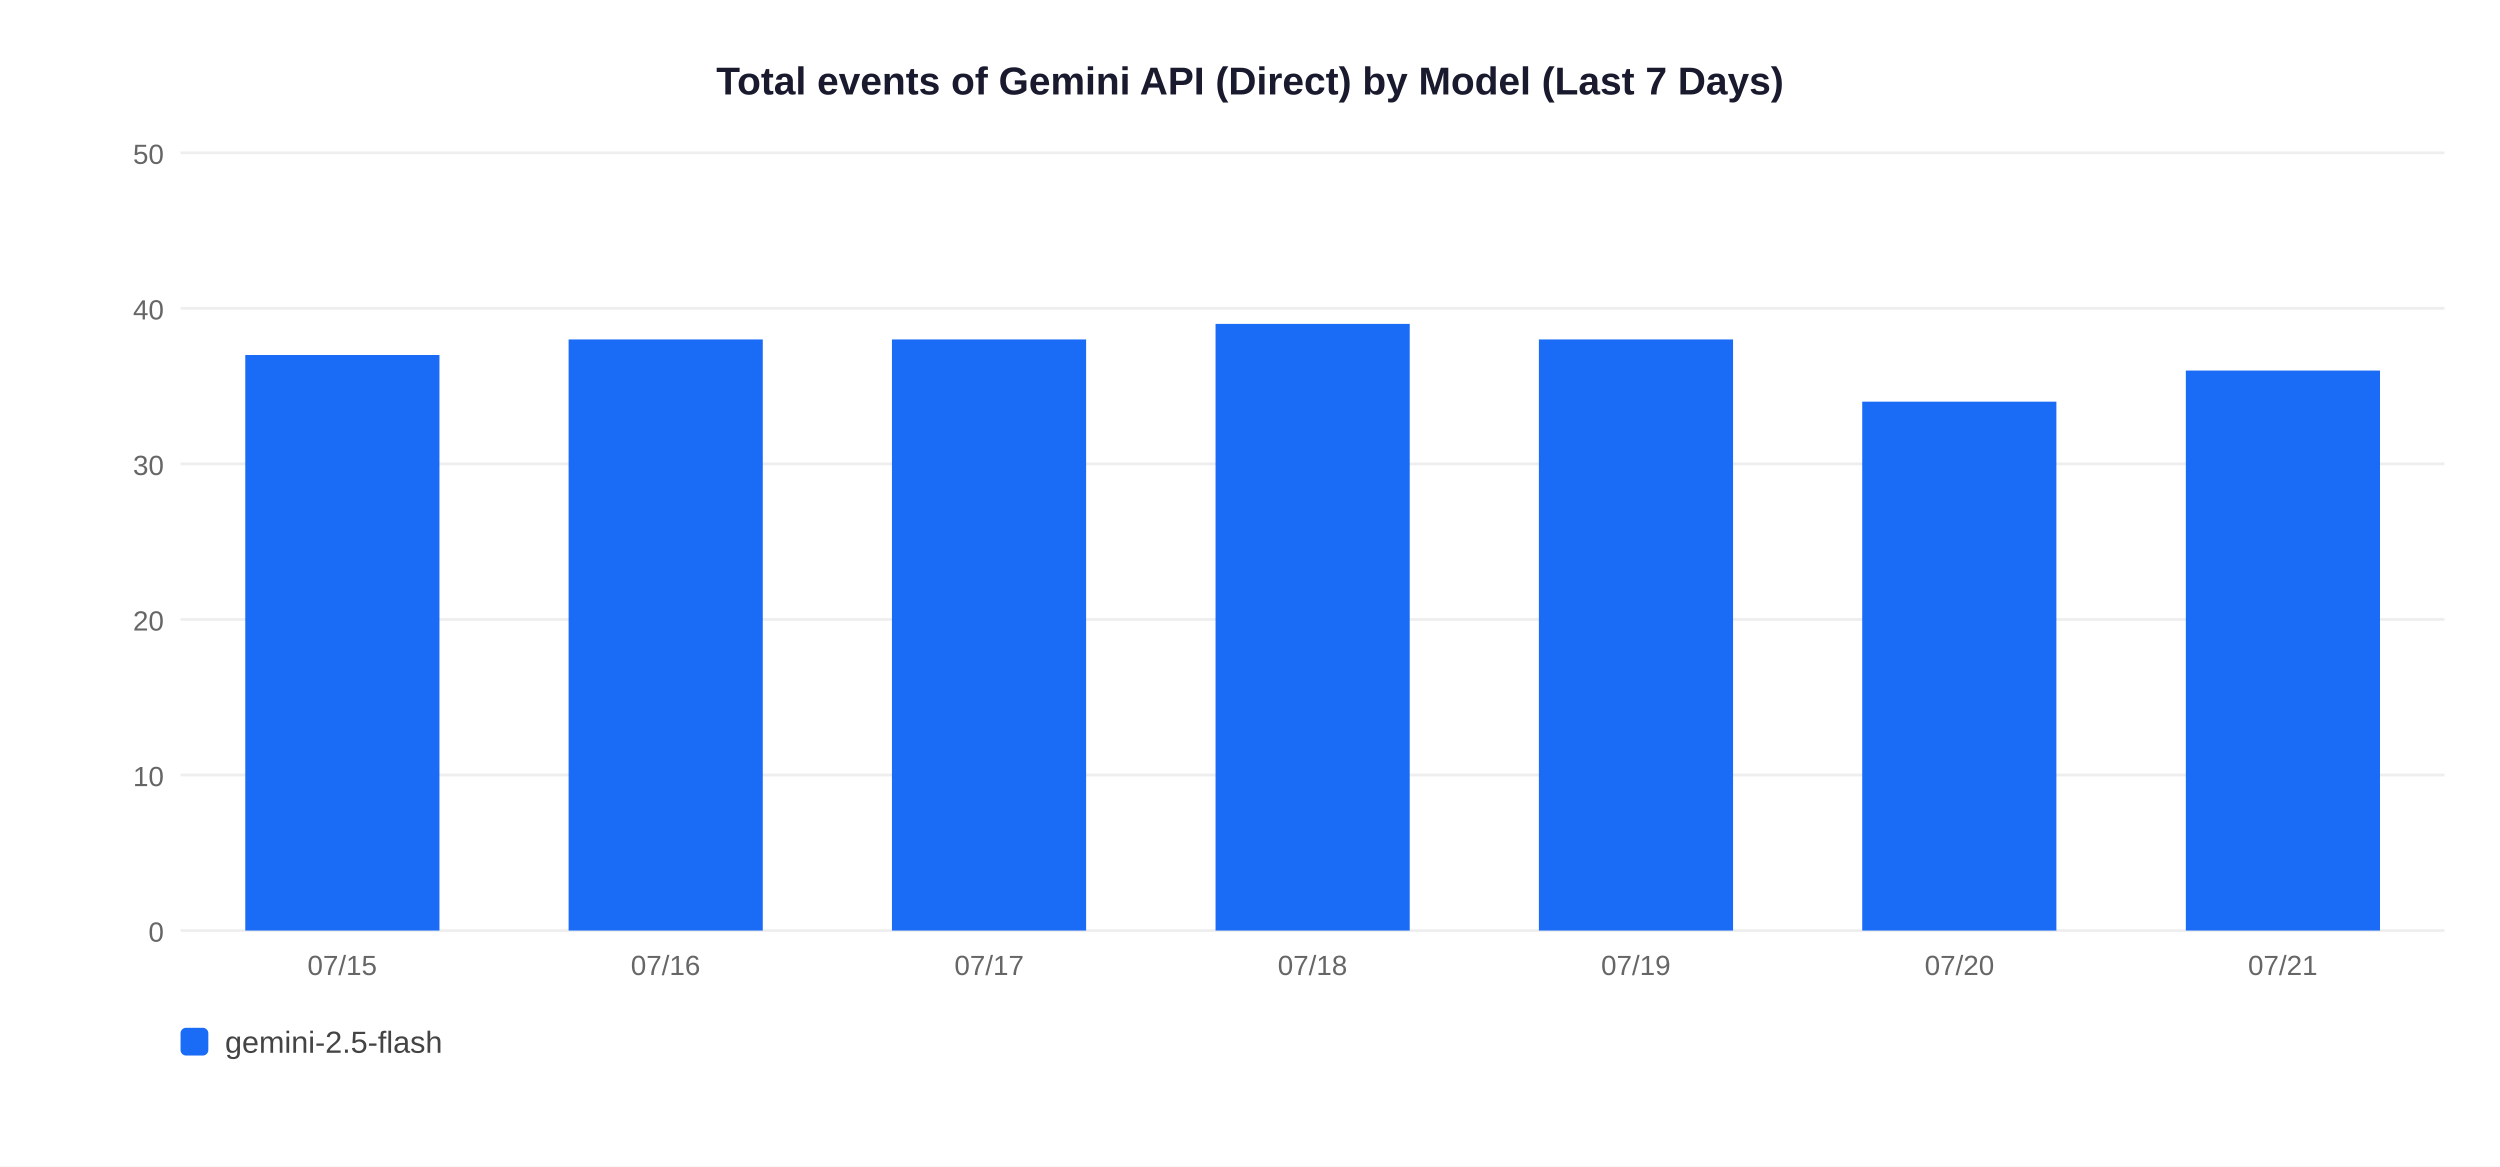
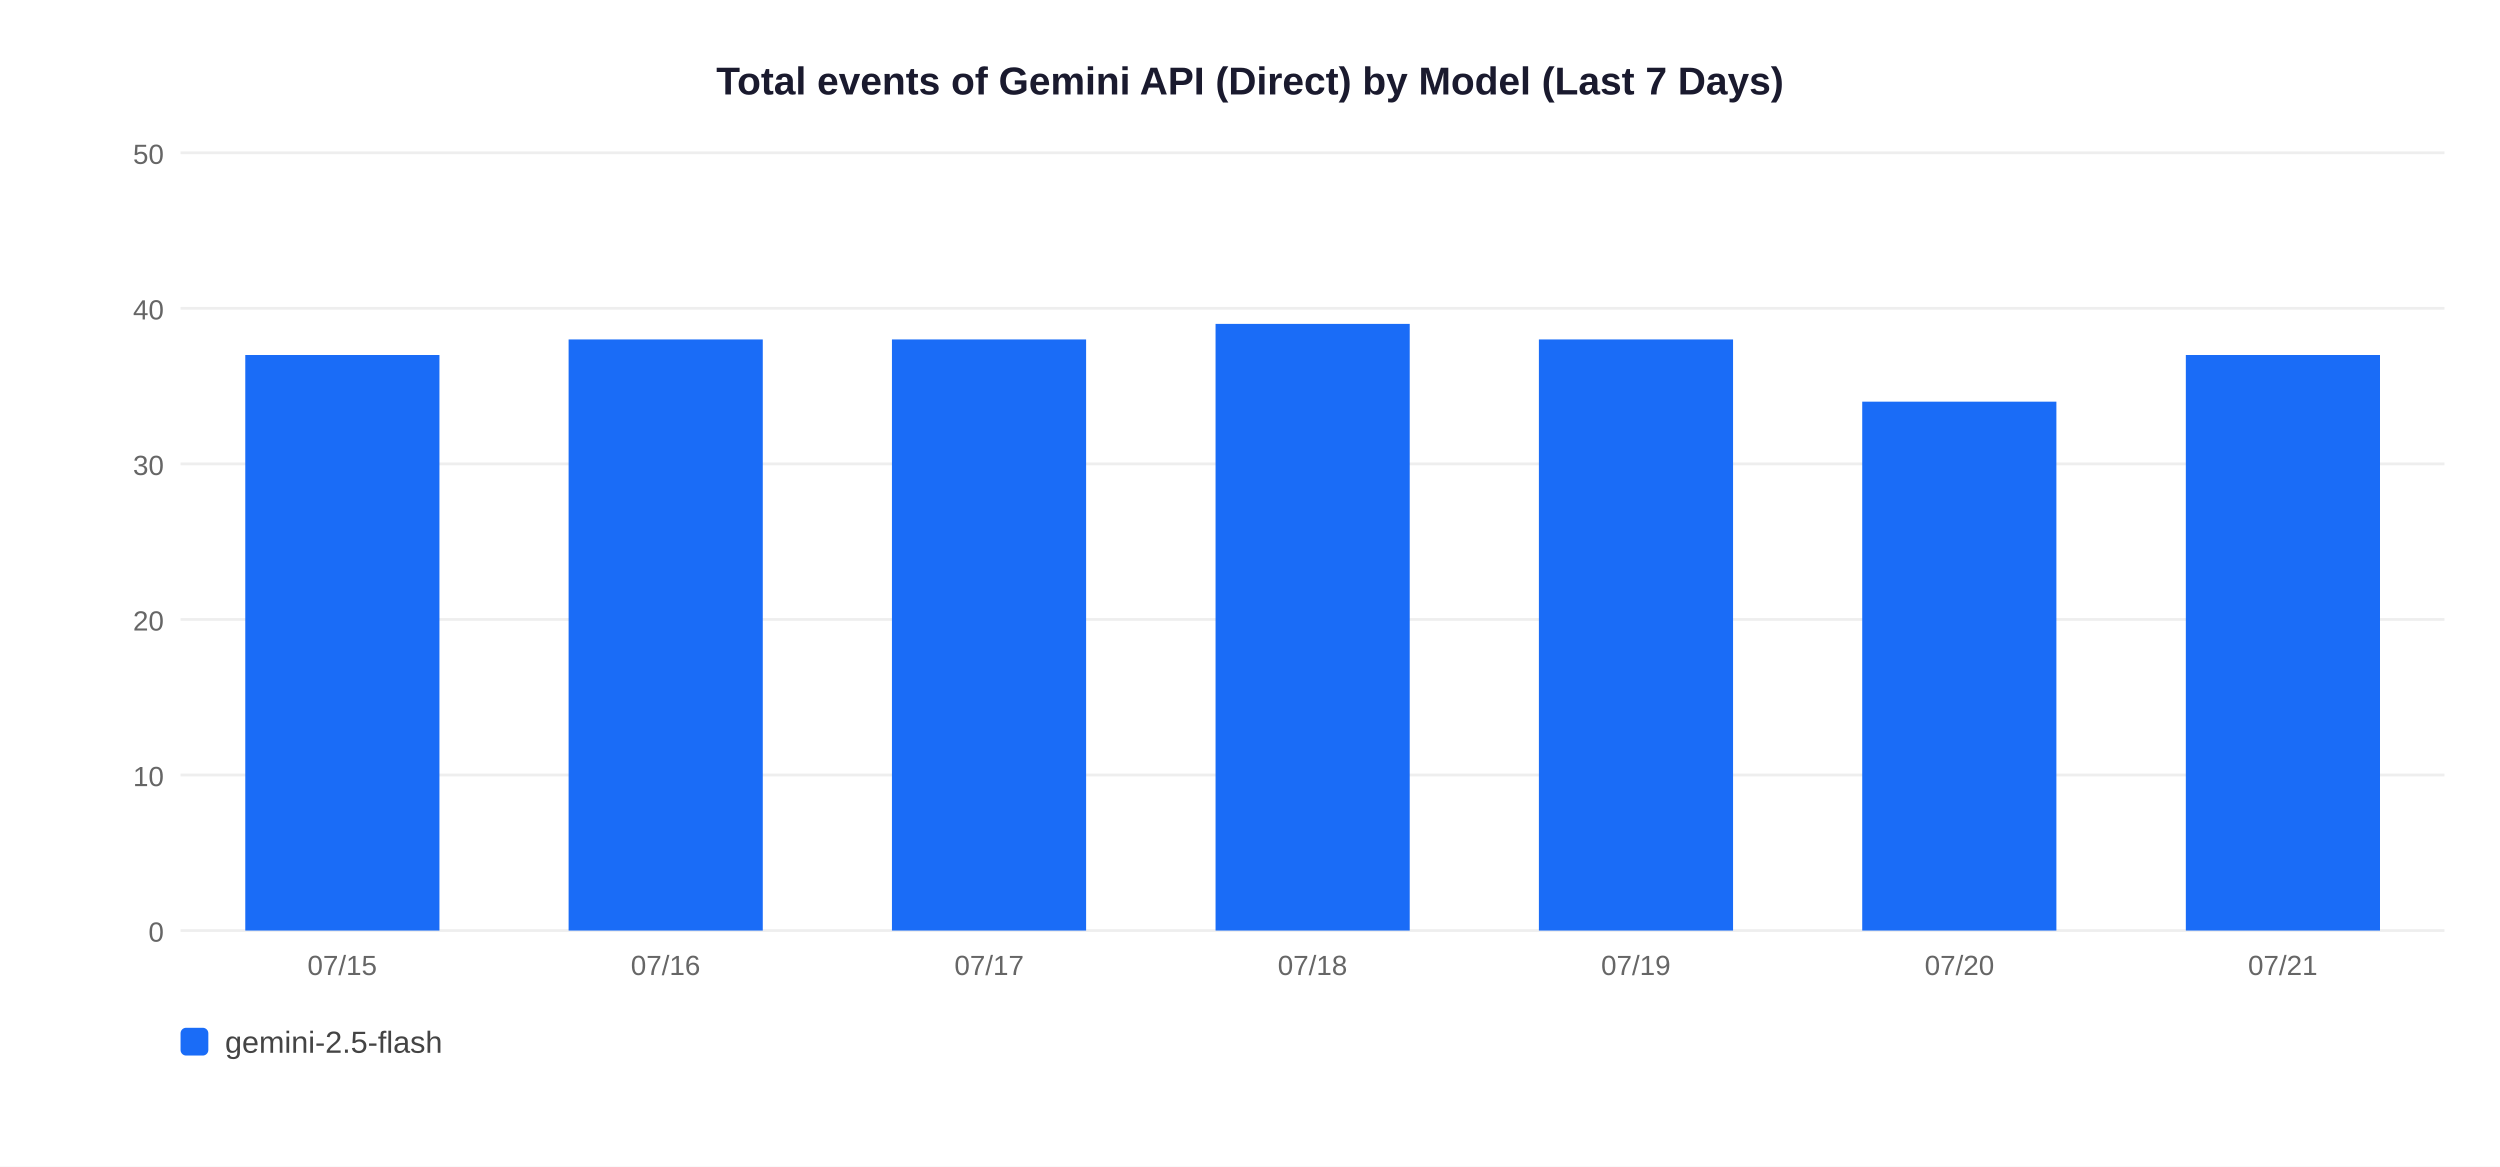
<svg xmlns="http://www.w3.org/2000/svg" width="900" height="420">
  <rect width="900" height="420" fill="white" />
  <text x="450" y="34" text-anchor="middle" font-size="14" font-weight="bold" font-family="Arial,sans-serif" fill="#1a1a2e">Total events of Gemini API (Direct) by Model (Last 7 Days)</text>
  <line x1="65" y1="335" x2="880" y2="335" stroke="#EEEEEE" stroke-width="1" />
  <text x="59" y="339" text-anchor="end" font-size="10" font-family="Arial,sans-serif" fill="#666">0</text>
  <line x1="65" y1="279" x2="880" y2="279" stroke="#EEEEEE" stroke-width="1" />
  <text x="59" y="283" text-anchor="end" font-size="10" font-family="Arial,sans-serif" fill="#666">10</text>
  <line x1="65" y1="223" x2="880" y2="223" stroke="#EEEEEE" stroke-width="1" />
  <text x="59" y="227" text-anchor="end" font-size="10" font-family="Arial,sans-serif" fill="#666">20</text>
  <line x1="65" y1="167" x2="880" y2="167" stroke="#EEEEEE" stroke-width="1" />
  <text x="59" y="171" text-anchor="end" font-size="10" font-family="Arial,sans-serif" fill="#666">30</text>
  <line x1="65" y1="111" x2="880" y2="111" stroke="#EEEEEE" stroke-width="1" />
  <text x="59" y="115" text-anchor="end" font-size="10" font-family="Arial,sans-serif" fill="#666">40</text>
  <line x1="65" y1="55" x2="880" y2="55" stroke="#EEEEEE" stroke-width="1" />
  <text x="59" y="59" text-anchor="end" font-size="10" font-family="Arial,sans-serif" fill="#666">50</text>
  <rect x="88.3" y="127.8" width="69.9" height="207.2" fill="#1A6CF7" />
  <text x="123.2" y="351" text-anchor="middle" font-size="10" font-family="Arial,sans-serif" fill="#666">07/15</text>
  <rect x="204.7" y="122.2" width="69.9" height="212.8" fill="#1A6CF7" />
  <text x="239.6" y="351" text-anchor="middle" font-size="10" font-family="Arial,sans-serif" fill="#666">07/16</text>
  <rect x="321.1" y="122.2" width="69.9" height="212.8" fill="#1A6CF7" />
  <text x="356.1" y="351" text-anchor="middle" font-size="10" font-family="Arial,sans-serif" fill="#666">07/17</text>
  <rect x="437.6" y="116.6" width="69.9" height="218.4" fill="#1A6CF7" />
  <text x="472.5" y="351" text-anchor="middle" font-size="10" font-family="Arial,sans-serif" fill="#666">07/18</text>
  <rect x="554.0" y="122.2" width="69.9" height="212.8" fill="#1A6CF7" />
  <text x="588.9" y="351" text-anchor="middle" font-size="10" font-family="Arial,sans-serif" fill="#666">07/19</text>
  <rect x="670.4" y="144.6" width="69.9" height="190.4" fill="#1A6CF7" />
  <text x="705.4" y="351" text-anchor="middle" font-size="10" font-family="Arial,sans-serif" fill="#666">07/20</text>
-   <rect x="786.9" y="133.4" width="69.9" height="201.6" fill="#1A6CF7" />
+   <rect x="786.9" y="127.8" width="69.9" height="207.2" fill="#1A6CF7" />
  <text x="821.8" y="351" text-anchor="middle" font-size="10" font-family="Arial,sans-serif" fill="#666">07/21</text>
  <rect x="65" y="370" width="10" height="10" rx="2" fill="#1A6CF7" />
  <text x="81" y="379" font-size="11" font-family="Arial,sans-serif" fill="#444">gemini-2.5-flash</text>
</svg>
